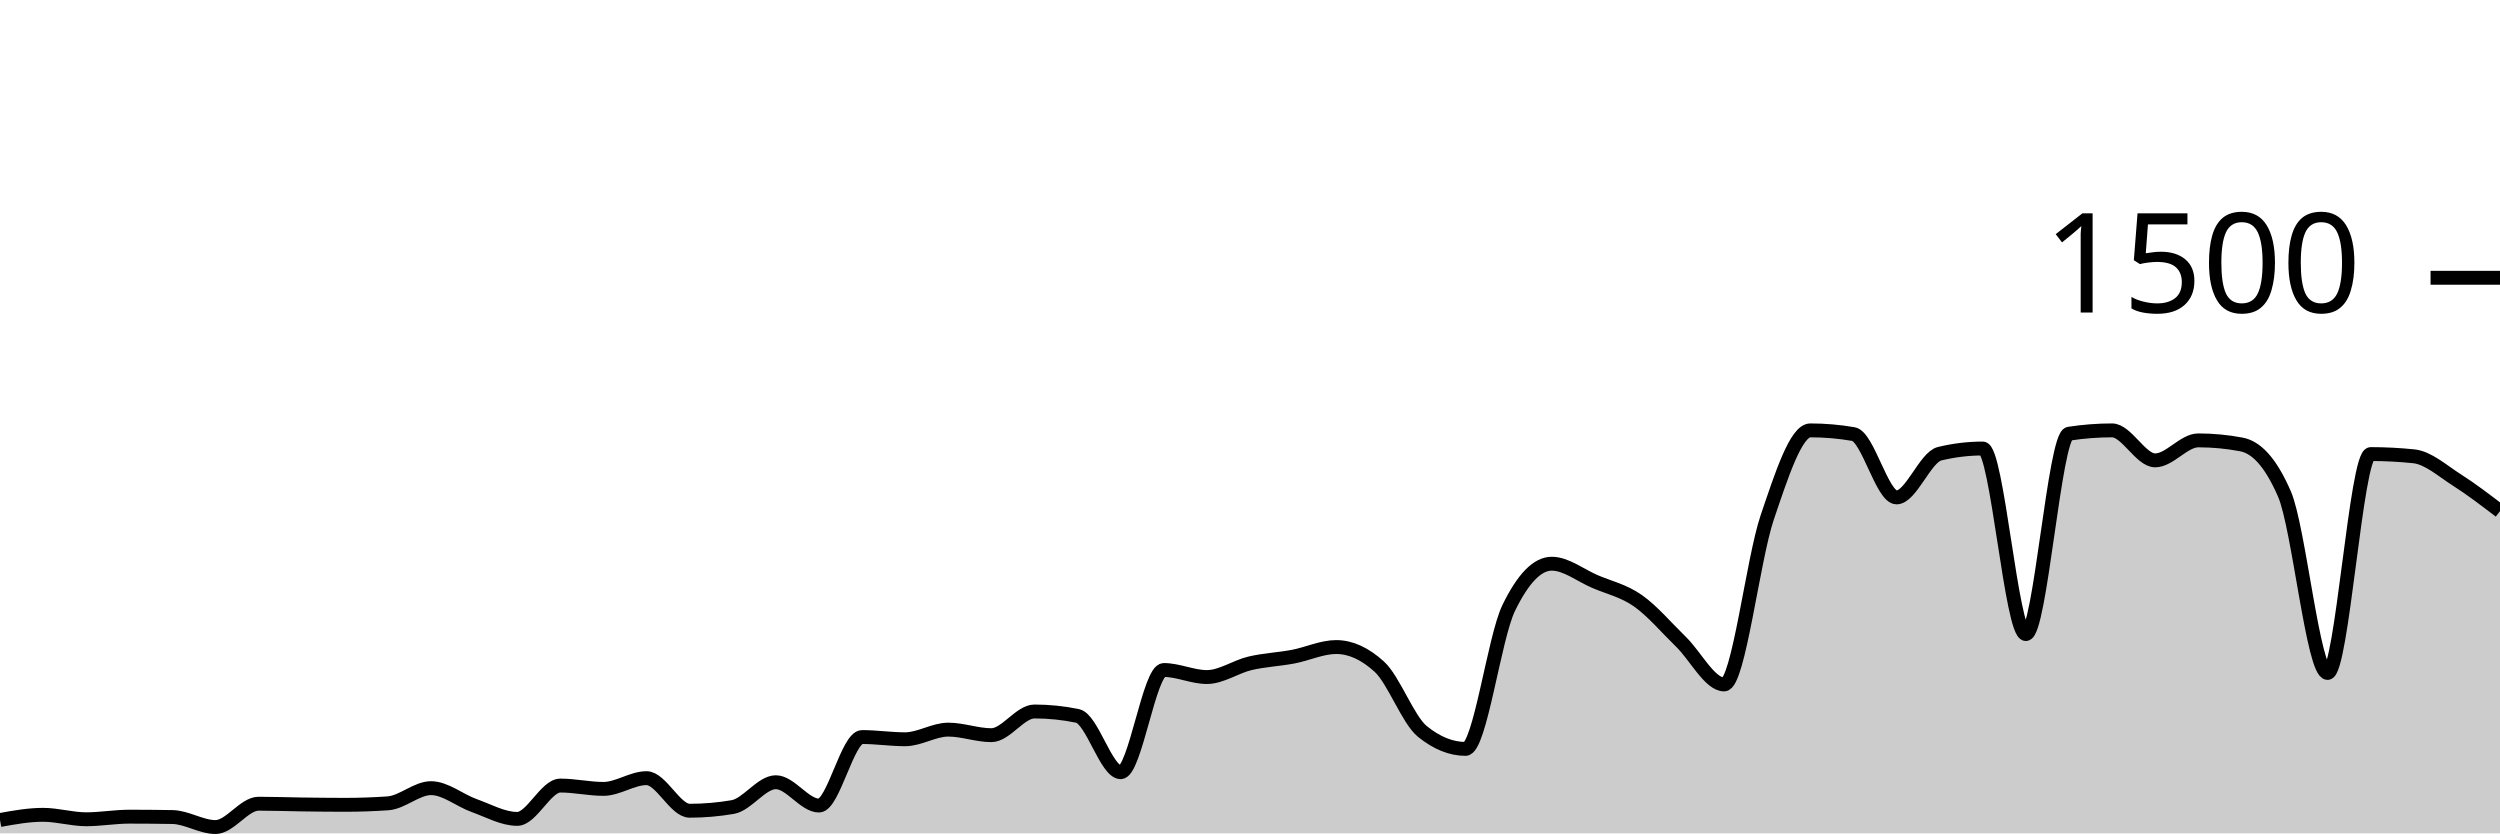
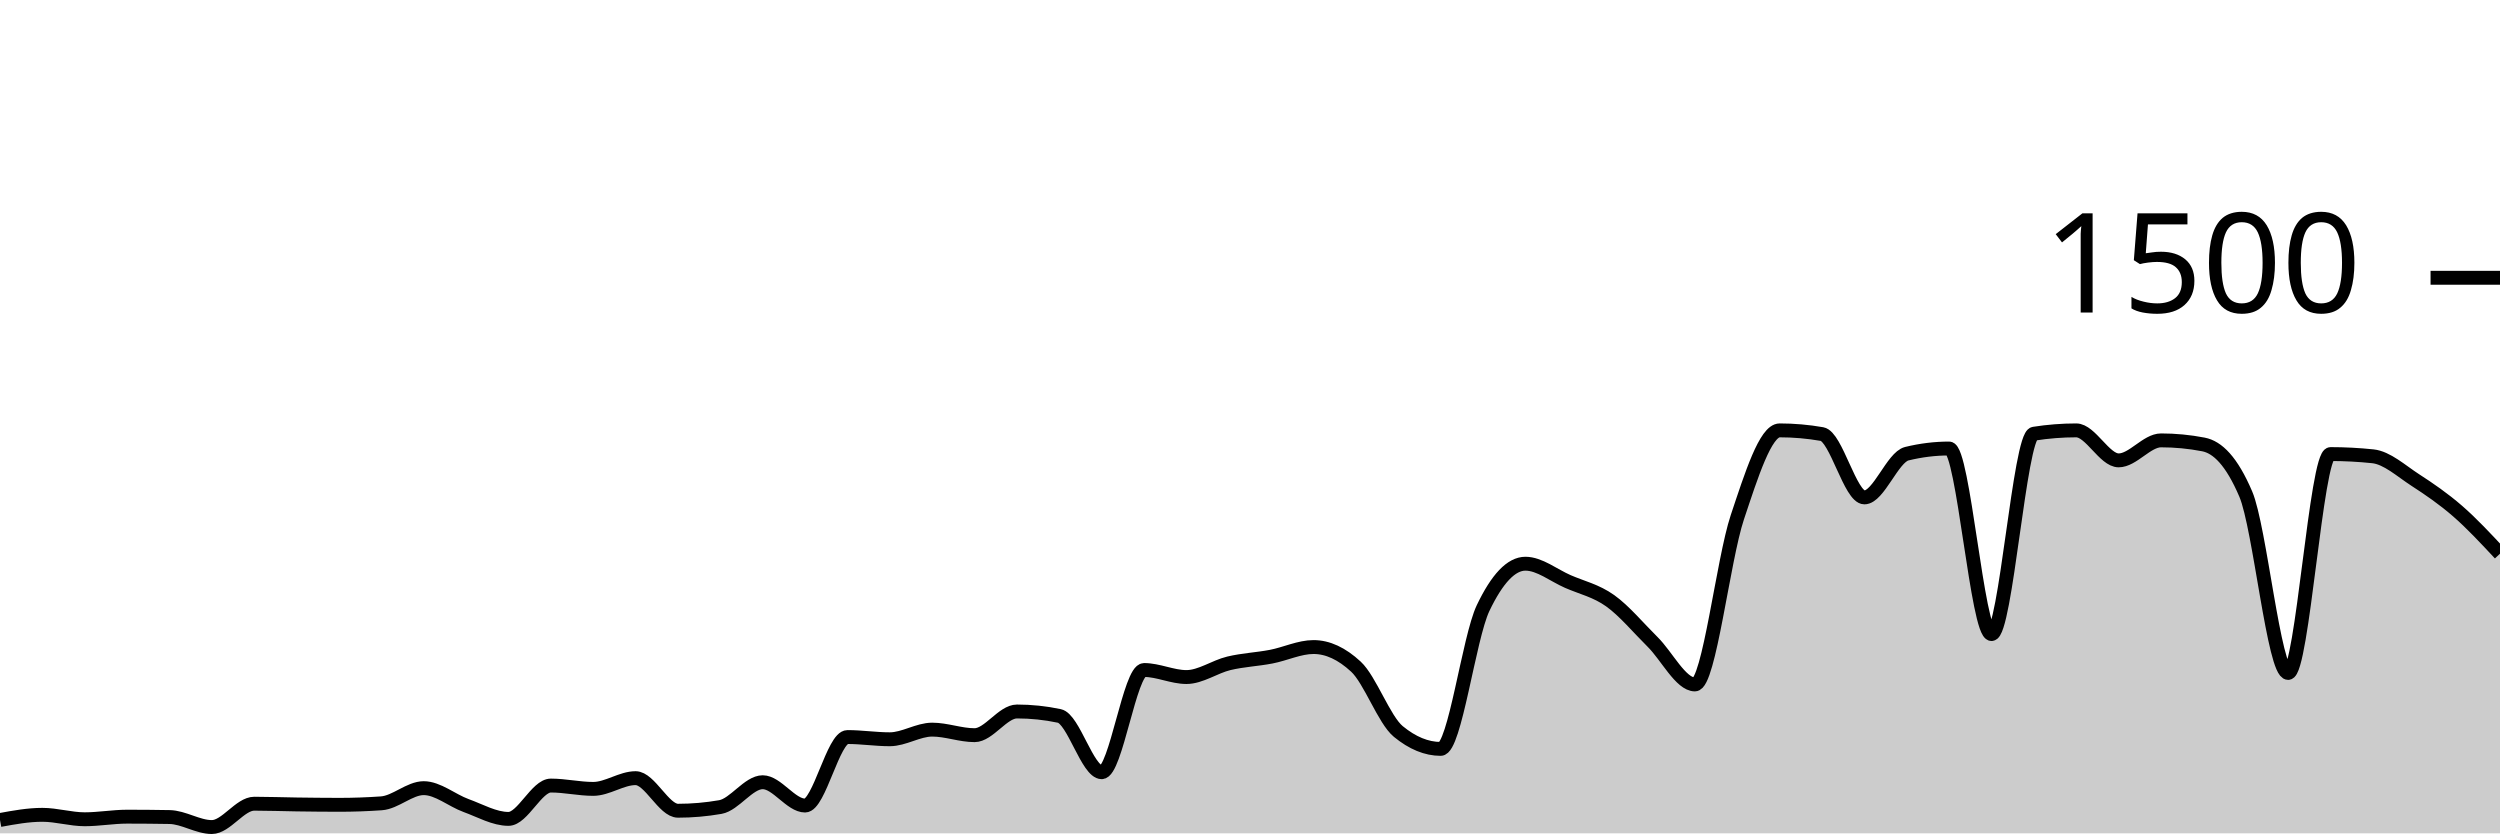
<svg xmlns="http://www.w3.org/2000/svg" viewBox="0 0 180 60">
  <g transform="translate(0,20)">
-     <path class="area" fill="rgba(0, 0, 0, 0.2)" d="M0,39.04C1.034,38.853,2.069,38.667,3.103,38.667C4.138,38.667,5.172,38.987,6.207,38.987C7.241,38.987,8.276,38.8,9.31,38.8C10.345,38.8,11.379,38.809,12.414,38.827C13.448,38.844,14.483,39.547,15.517,39.547C16.552,39.547,17.586,37.867,18.621,37.867C19.655,37.867,20.69,37.907,21.724,37.92C22.759,37.933,23.793,37.947,24.828,37.947C25.862,37.947,26.897,37.911,27.931,37.84C28.966,37.769,30,36.747,31.034,36.747C32.069,36.747,33.103,37.631,34.138,38C35.172,38.369,36.207,38.96,37.241,38.96C38.276,38.96,39.31,36.56,40.345,36.56C41.379,36.56,42.414,36.8,43.448,36.8C44.483,36.8,45.517,36.027,46.552,36.027C47.586,36.027,48.621,38.373,49.655,38.373C50.69,38.373,51.724,38.284,52.759,38.107C53.793,37.929,54.828,36.32,55.862,36.32C56.897,36.32,57.931,38,58.966,38C60,38,61.034,33.067,62.069,33.067C63.103,33.067,64.138,33.227,65.172,33.227C66.207,33.227,67.241,32.533,68.276,32.533C69.31,32.533,70.345,32.933,71.379,32.933C72.414,32.933,73.448,31.227,74.483,31.227C75.517,31.227,76.552,31.333,77.586,31.547C78.621,31.76,79.655,35.6,80.69,35.6C81.724,35.6,82.759,28.24,83.793,28.24C84.828,28.24,85.862,28.747,86.897,28.747C87.931,28.747,88.966,28.004,90,27.76C91.034,27.516,92.069,27.476,93.103,27.28C94.138,27.084,95.172,26.587,96.207,26.587C97.241,26.587,98.276,27.058,99.31,28C100.345,28.942,101.379,31.831,102.414,32.667C103.448,33.502,104.483,33.92,105.517,33.92C106.552,33.92,107.586,25.92,108.621,23.787C109.655,21.653,110.69,20.587,111.724,20.587C112.759,20.587,113.793,21.422,114.828,21.867C115.862,22.311,116.897,22.529,117.931,23.253C118.966,23.978,120,25.209,121.034,26.213C122.069,27.218,123.103,29.28,124.138,29.28C125.172,29.28,126.207,20.302,127.241,17.253C128.276,14.204,129.31,10.987,130.345,10.987C131.379,10.987,132.414,11.076,133.448,11.253C134.483,11.431,135.517,15.813,136.552,15.813C137.586,15.813,138.621,12.916,139.655,12.667C140.69,12.418,141.724,12.293,142.759,12.293C143.793,12.293,144.828,25.653,145.862,25.653C146.897,25.653,147.931,11.387,148.966,11.227C150,11.067,151.034,10.987,152.069,10.987C153.103,10.987,154.138,13.147,155.172,13.147C156.207,13.147,157.241,11.707,158.276,11.707C159.31,11.707,160.345,11.804,161.379,12C162.414,12.196,163.448,13.191,164.483,15.573C165.517,17.956,166.552,28.453,167.586,28.453C168.621,28.453,169.655,12.693,170.69,12.693C171.724,12.693,172.759,12.747,173.793,12.853C174.828,12.96,175.862,13.902,176.897,14.56C177.931,15.218,178.966,16.009,180,16.8L180,40C178.966,40,177.931,40,176.897,40C175.862,40,174.828,40,173.793,40C172.759,40,171.724,40,170.69,40C169.655,40,168.621,40,167.586,40C166.552,40,165.517,40,164.483,40C163.448,40,162.414,40,161.379,40C160.345,40,159.31,40,158.276,40C157.241,40,156.207,40,155.172,40C154.138,40,153.103,40,152.069,40C151.034,40,150,40,148.966,40C147.931,40,146.897,40,145.862,40C144.828,40,143.793,40,142.759,40C141.724,40,140.69,40,139.655,40C138.621,40,137.586,40,136.552,40C135.517,40,134.483,40,133.448,40C132.414,40,131.379,40,130.345,40C129.31,40,128.276,40,127.241,40C126.207,40,125.172,40,124.138,40C123.103,40,122.069,40,121.034,40C120,40,118.966,40,117.931,40C116.897,40,115.862,40,114.828,40C113.793,40,112.759,40,111.724,40C110.69,40,109.655,40,108.621,40C107.586,40,106.552,40,105.517,40C104.483,40,103.448,40,102.414,40C101.379,40,100.345,40,99.31,40C98.276,40,97.241,40,96.207,40C95.172,40,94.138,40,93.103,40C92.069,40,91.034,40,90,40C88.966,40,87.931,40,86.897,40C85.862,40,84.828,40,83.793,40C82.759,40,81.724,40,80.69,40C79.655,40,78.621,40,77.586,40C76.552,40,75.517,40,74.483,40C73.448,40,72.414,40,71.379,40C70.345,40,69.31,40,68.276,40C67.241,40,66.207,40,65.172,40C64.138,40,63.103,40,62.069,40C61.034,40,60,40,58.966,40C57.931,40,56.897,40,55.862,40C54.828,40,53.793,40,52.759,40C51.724,40,50.69,40,49.655,40C48.621,40,47.586,40,46.552,40C45.517,40,44.483,40,43.448,40C42.414,40,41.379,40,40.345,40C39.31,40,38.276,40,37.241,40C36.207,40,35.172,40,34.138,40C33.103,40,32.069,40,31.034,40C30,40,28.966,40,27.931,40C26.897,40,25.862,40,24.828,40C23.793,40,22.759,40,21.724,40C20.69,40,19.655,40,18.621,40C17.586,40,16.552,40,15.517,40C14.483,40,13.448,40,12.414,40C11.379,40,10.345,40,9.31,40C8.276,40,7.241,40,6.207,40C5.172,40,4.138,40,3.103,40C2.069,40,1.034,40,0,40Z" />
-     <path class="line" stroke="black" fill="none" d="M0,39.04C1.034,38.853,2.069,38.667,3.103,38.667C4.138,38.667,5.172,38.987,6.207,38.987C7.241,38.987,8.276,38.8,9.31,38.8C10.345,38.8,11.379,38.809,12.414,38.827C13.448,38.844,14.483,39.547,15.517,39.547C16.552,39.547,17.586,37.867,18.621,37.867C19.655,37.867,20.69,37.907,21.724,37.92C22.759,37.933,23.793,37.947,24.828,37.947C25.862,37.947,26.897,37.911,27.931,37.84C28.966,37.769,30,36.747,31.034,36.747C32.069,36.747,33.103,37.631,34.138,38C35.172,38.369,36.207,38.96,37.241,38.96C38.276,38.96,39.31,36.56,40.345,36.56C41.379,36.56,42.414,36.8,43.448,36.8C44.483,36.8,45.517,36.027,46.552,36.027C47.586,36.027,48.621,38.373,49.655,38.373C50.69,38.373,51.724,38.284,52.759,38.107C53.793,37.929,54.828,36.32,55.862,36.32C56.897,36.32,57.931,38,58.966,38C60,38,61.034,33.067,62.069,33.067C63.103,33.067,64.138,33.227,65.172,33.227C66.207,33.227,67.241,32.533,68.276,32.533C69.31,32.533,70.345,32.933,71.379,32.933C72.414,32.933,73.448,31.227,74.483,31.227C75.517,31.227,76.552,31.333,77.586,31.547C78.621,31.76,79.655,35.6,80.69,35.6C81.724,35.6,82.759,28.24,83.793,28.24C84.828,28.24,85.862,28.747,86.897,28.747C87.931,28.747,88.966,28.004,90,27.76C91.034,27.516,92.069,27.476,93.103,27.28C94.138,27.084,95.172,26.587,96.207,26.587C97.241,26.587,98.276,27.058,99.31,28C100.345,28.942,101.379,31.831,102.414,32.667C103.448,33.502,104.483,33.92,105.517,33.92C106.552,33.92,107.586,25.92,108.621,23.787C109.655,21.653,110.69,20.587,111.724,20.587C112.759,20.587,113.793,21.422,114.828,21.867C115.862,22.311,116.897,22.529,117.931,23.253C118.966,23.978,120,25.209,121.034,26.213C122.069,27.218,123.103,29.28,124.138,29.28C125.172,29.28,126.207,20.302,127.241,17.253C128.276,14.204,129.31,10.987,130.345,10.987C131.379,10.987,132.414,11.076,133.448,11.253C134.483,11.431,135.517,15.813,136.552,15.813C137.586,15.813,138.621,12.916,139.655,12.667C140.69,12.418,141.724,12.293,142.759,12.293C143.793,12.293,144.828,25.653,145.862,25.653C146.897,25.653,147.931,11.387,148.966,11.227C150,11.067,151.034,10.987,152.069,10.987C153.103,10.987,154.138,13.147,155.172,13.147C156.207,13.147,157.241,11.707,158.276,11.707C159.31,11.707,160.345,11.804,161.379,12C162.414,12.196,163.448,13.191,164.483,15.573C165.517,17.956,166.552,28.453,167.586,28.453C168.621,28.453,169.655,12.693,170.69,12.693C171.724,12.693,172.759,12.747,173.793,12.853C174.828,12.96,175.862,13.902,176.897,14.56C177.931,15.218,178.966,16.009,180,16.8" />
+     <path class="area" fill="rgba(0, 0, 0, 0.2)" d="M0,39.04C1.017,38.853,2.034,38.667,3.051,38.667C4.068,38.667,5.085,38.987,6.102,38.987C7.119,38.987,8.136,38.8,9.153,38.8C10.169,38.8,11.186,38.809,12.203,38.827C13.22,38.844,14.237,39.547,15.254,39.547C16.271,39.547,17.288,37.867,18.305,37.867C19.322,37.867,20.339,37.907,21.356,37.92C22.373,37.933,23.39,37.947,24.407,37.947C25.424,37.947,26.441,37.911,27.458,37.84C28.475,37.769,29.492,36.747,30.508,36.747C31.525,36.747,32.542,37.631,33.559,38C34.576,38.369,35.593,38.96,36.61,38.96C37.627,38.96,38.644,36.56,39.661,36.56C40.678,36.56,41.695,36.8,42.712,36.8C43.729,36.8,44.746,36.027,45.763,36.027C46.78,36.027,47.797,38.373,48.814,38.373C49.831,38.373,50.847,38.284,51.864,38.107C52.881,37.929,53.898,36.32,54.915,36.32C55.932,36.32,56.949,38,57.966,38C58.983,38,60,33.067,61.017,33.067C62.034,33.067,63.051,33.227,64.068,33.227C65.085,33.227,66.102,32.533,67.119,32.533C68.136,32.533,69.153,32.933,70.169,32.933C71.186,32.933,72.203,31.227,73.22,31.227C74.237,31.227,75.254,31.333,76.271,31.547C77.288,31.76,78.305,35.6,79.322,35.6C80.339,35.6,81.356,28.24,82.373,28.24C83.39,28.24,84.407,28.747,85.424,28.747C86.441,28.747,87.458,28.004,88.475,27.76C89.492,27.516,90.508,27.476,91.525,27.28C92.542,27.084,93.559,26.587,94.576,26.587C95.593,26.587,96.61,27.058,97.627,28C98.644,28.942,99.661,31.831,100.678,32.667C101.695,33.502,102.712,33.92,103.729,33.92C104.746,33.92,105.763,25.92,106.78,23.787C107.797,21.653,108.814,20.587,109.831,20.587C110.847,20.587,111.864,21.422,112.881,21.867C113.898,22.311,114.915,22.529,115.932,23.253C116.949,23.978,117.966,25.209,118.983,26.213C120,27.218,121.017,29.28,122.034,29.28C123.051,29.28,124.068,20.302,125.085,17.253C126.102,14.204,127.119,10.987,128.136,10.987C129.153,10.987,130.169,11.076,131.186,11.253C132.203,11.431,133.22,15.813,134.237,15.813C135.254,15.813,136.271,12.916,137.288,12.667C138.305,12.418,139.322,12.293,140.339,12.293C141.356,12.293,142.373,25.653,143.39,25.653C144.407,25.653,145.424,11.387,146.441,11.227C147.458,11.067,148.475,10.987,149.492,10.987C150.508,10.987,151.525,13.147,152.542,13.147C153.559,13.147,154.576,11.707,155.593,11.707C156.61,11.707,157.627,11.804,158.644,12C159.661,12.196,160.678,13.191,161.695,15.573C162.712,17.956,163.729,28.453,164.746,28.453C165.763,28.453,166.78,12.693,167.797,12.693C168.814,12.693,169.831,12.747,170.847,12.853C171.864,12.96,172.881,13.902,173.898,14.56C174.915,15.218,175.932,15.916,176.949,16.8C177.966,17.684,178.983,18.776,180,19.867L180,40C178.983,40,177.966,40,176.949,40C175.932,40,174.915,40,173.898,40C172.881,40,171.864,40,170.847,40C169.831,40,168.814,40,167.797,40C166.78,40,165.763,40,164.746,40C163.729,40,162.712,40,161.695,40C160.678,40,159.661,40,158.644,40C157.627,40,156.61,40,155.593,40C154.576,40,153.559,40,152.542,40C151.525,40,150.508,40,149.492,40C148.475,40,147.458,40,146.441,40C145.424,40,144.407,40,143.39,40C142.373,40,141.356,40,140.339,40C139.322,40,138.305,40,137.288,40C136.271,40,135.254,40,134.237,40C133.22,40,132.203,40,131.186,40C130.169,40,129.153,40,128.136,40C127.119,40,126.102,40,125.085,40C124.068,40,123.051,40,122.034,40C121.017,40,120,40,118.983,40C117.966,40,116.949,40,115.932,40C114.915,40,113.898,40,112.881,40C111.864,40,110.847,40,109.831,40C108.814,40,107.797,40,106.78,40C105.763,40,104.746,40,103.729,40C102.712,40,101.695,40,100.678,40C99.661,40,98.644,40,97.627,40C96.61,40,95.593,40,94.576,40C93.559,40,92.542,40,91.525,40C90.508,40,89.492,40,88.475,40C87.458,40,86.441,40,85.424,40C84.407,40,83.39,40,82.373,40C81.356,40,80.339,40,79.322,40C78.305,40,77.288,40,76.271,40C75.254,40,74.237,40,73.22,40C72.203,40,71.186,40,70.169,40C69.153,40,68.136,40,67.119,40C66.102,40,65.085,40,64.068,40C63.051,40,62.034,40,61.017,40C60,40,58.983,40,57.966,40C56.949,40,55.932,40,54.915,40C53.898,40,52.881,40,51.864,40C50.847,40,49.831,40,48.814,40C47.797,40,46.78,40,45.763,40C44.746,40,43.729,40,42.712,40C41.695,40,40.678,40,39.661,40C38.644,40,37.627,40,36.61,40C35.593,40,34.576,40,33.559,40C32.542,40,31.525,40,30.508,40C29.492,40,28.475,40,27.458,40C26.441,40,25.424,40,24.407,40C23.39,40,22.373,40,21.356,40C20.339,40,19.322,40,18.305,40C17.288,40,16.271,40,15.254,40C14.237,40,13.22,40,12.203,40C11.186,40,10.169,40,9.153,40C8.136,40,7.119,40,6.102,40C5.085,40,4.068,40,3.051,40C2.034,40,1.017,40,0,40Z" />
+     <path class="line" stroke="black" fill="none" d="M0,39.04C1.017,38.853,2.034,38.667,3.051,38.667C4.068,38.667,5.085,38.987,6.102,38.987C7.119,38.987,8.136,38.8,9.153,38.8C10.169,38.8,11.186,38.809,12.203,38.827C13.22,38.844,14.237,39.547,15.254,39.547C16.271,39.547,17.288,37.867,18.305,37.867C19.322,37.867,20.339,37.907,21.356,37.92C22.373,37.933,23.39,37.947,24.407,37.947C25.424,37.947,26.441,37.911,27.458,37.84C28.475,37.769,29.492,36.747,30.508,36.747C31.525,36.747,32.542,37.631,33.559,38C34.576,38.369,35.593,38.96,36.61,38.96C37.627,38.96,38.644,36.56,39.661,36.56C40.678,36.56,41.695,36.8,42.712,36.8C43.729,36.8,44.746,36.027,45.763,36.027C46.78,36.027,47.797,38.373,48.814,38.373C49.831,38.373,50.847,38.284,51.864,38.107C52.881,37.929,53.898,36.32,54.915,36.32C55.932,36.32,56.949,38,57.966,38C58.983,38,60,33.067,61.017,33.067C62.034,33.067,63.051,33.227,64.068,33.227C65.085,33.227,66.102,32.533,67.119,32.533C68.136,32.533,69.153,32.933,70.169,32.933C71.186,32.933,72.203,31.227,73.22,31.227C74.237,31.227,75.254,31.333,76.271,31.547C77.288,31.76,78.305,35.6,79.322,35.6C80.339,35.6,81.356,28.24,82.373,28.24C83.39,28.24,84.407,28.747,85.424,28.747C86.441,28.747,87.458,28.004,88.475,27.76C89.492,27.516,90.508,27.476,91.525,27.28C92.542,27.084,93.559,26.587,94.576,26.587C95.593,26.587,96.61,27.058,97.627,28C98.644,28.942,99.661,31.831,100.678,32.667C101.695,33.502,102.712,33.92,103.729,33.92C104.746,33.92,105.763,25.92,106.78,23.787C107.797,21.653,108.814,20.587,109.831,20.587C110.847,20.587,111.864,21.422,112.881,21.867C113.898,22.311,114.915,22.529,115.932,23.253C116.949,23.978,117.966,25.209,118.983,26.213C120,27.218,121.017,29.28,122.034,29.28C123.051,29.28,124.068,20.302,125.085,17.253C126.102,14.204,127.119,10.987,128.136,10.987C129.153,10.987,130.169,11.076,131.186,11.253C132.203,11.431,133.22,15.813,134.237,15.813C135.254,15.813,136.271,12.916,137.288,12.667C138.305,12.418,139.322,12.293,140.339,12.293C141.356,12.293,142.373,25.653,143.39,25.653C144.407,25.653,145.424,11.387,146.441,11.227C147.458,11.067,148.475,10.987,149.492,10.987C150.508,10.987,151.525,13.147,152.542,13.147C153.559,13.147,154.576,11.707,155.593,11.707C156.61,11.707,157.627,11.804,158.644,12C159.661,12.196,160.678,13.191,161.695,15.573C162.712,17.956,163.729,28.453,164.746,28.453C165.763,28.453,166.78,12.693,167.797,12.693C168.814,12.693,169.831,12.747,170.847,12.853C171.864,12.96,172.881,13.902,173.898,14.56C174.915,15.218,175.932,15.916,176.949,16.8C177.966,17.684,178.983,18.776,180,19.867" />
    <path class="axis-ceiling" stroke-width="1" stroke="black" fill="none" d="M175,0L180,0" />
    <text class="axis-ceiling-label" font-family="sans-serif" text-anchor="end" font-size="10px" x="170" y="2.5">1500</text>
  </g>
</svg>
